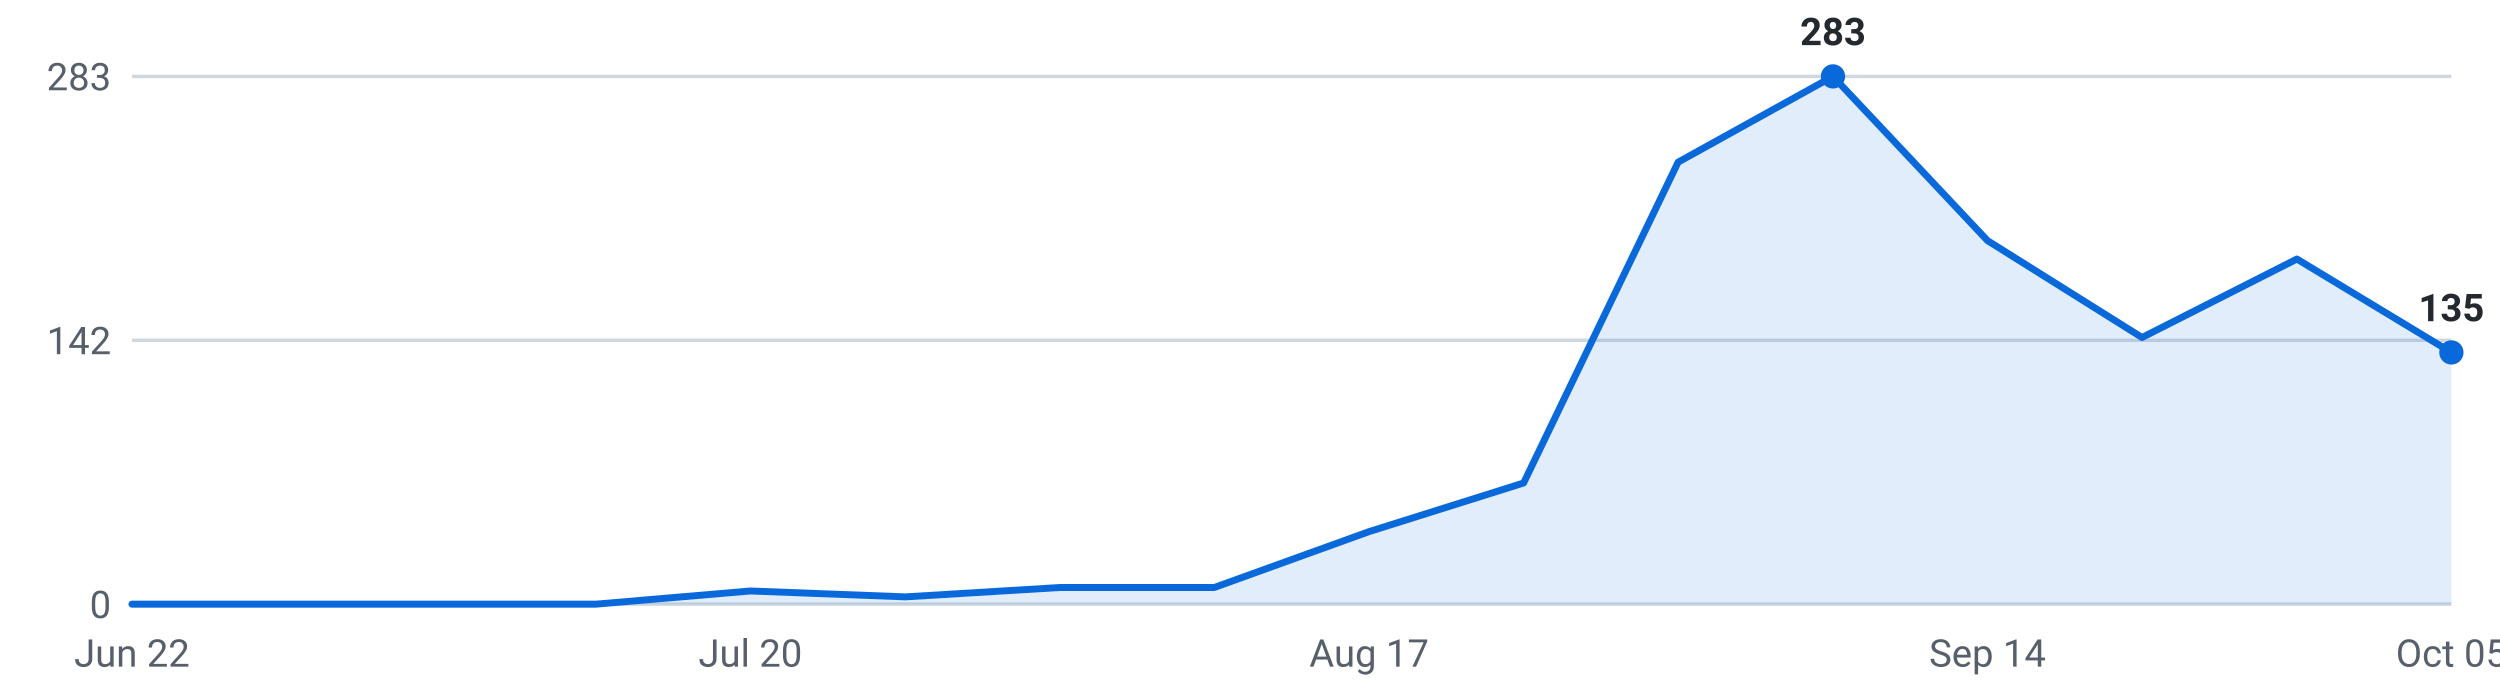
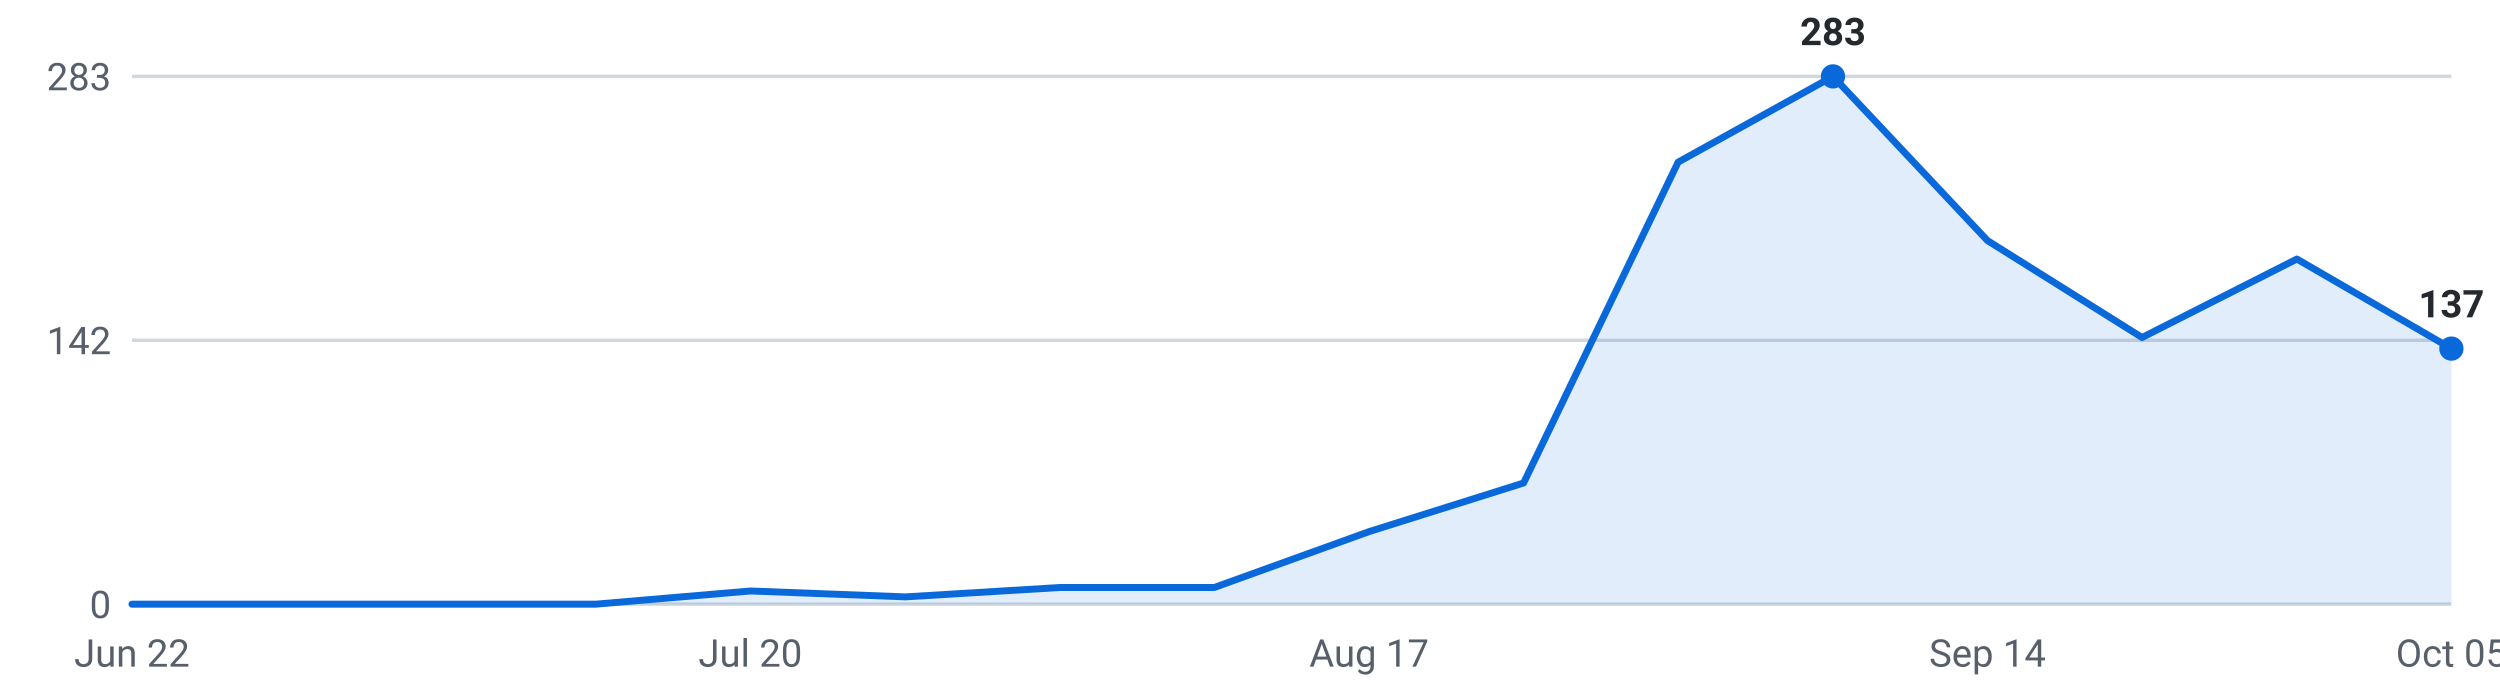
<svg xmlns="http://www.w3.org/2000/svg" viewBox="0 0 720 200" width="720" height="200" role="img" aria-label="Internships posted per week, last 16 weeks">
  <g font-family="-apple-system,Segoe UI,Roboto,sans-serif" font-size="11">
    <line x1="38" y1="174.0" x2="706" y2="174.0" stroke="#d0d7de" stroke-width="1" />
    <text x="32" y="178.0" text-anchor="end" fill="#57606a">0</text>
    <line x1="38" y1="98.0" x2="706" y2="98.0" stroke="#d0d7de" stroke-width="1" />
    <text x="32" y="102.0" text-anchor="end" fill="#57606a">142</text>
    <line x1="38" y1="22.0" x2="706" y2="22.0" stroke="#d0d7de" stroke-width="1" />
    <text x="32" y="26.0" text-anchor="end" fill="#57606a">283</text>
-     <path d="M38.0,174 L38.0,174.0 L82.5,174.0 L127.1,174.0 L171.6,174.0 L216.1,170.2 L260.7,171.9 L305.2,169.2 L349.7,169.2 L394.3,153.1 L438.8,139.1 L483.3,46.7 L527.9,22.0 L572.4,69.3 L616.9,97.2 L661.5,74.6 L706.0,101.5 L706.0,174 Z" fill="#0969da" fill-opacity="0.12" />
-     <polyline points="38.0,174.0 82.5,174.0 127.1,174.0 171.6,174.0 216.1,170.2 260.7,171.9 305.2,169.2 349.7,169.2 394.3,153.1 438.8,139.1 483.3,46.7 527.9,22.0 572.4,69.3 616.9,97.2 661.5,74.6 706.0,101.5" fill="none" stroke="#0969da" stroke-width="2" stroke-linejoin="round" stroke-linecap="round" />
+     <path d="M38.0,174 L38.0,174.0 L82.5,174.0 L127.1,174.0 L171.6,174.0 L216.1,170.2 L260.7,171.9 L305.2,169.2 L349.7,169.2 L394.3,153.1 L438.8,139.1 L483.3,46.7 L527.9,22.0 L572.4,69.3 L616.9,97.2 L661.5,74.6 L706.0,100.4 L706.0,174 Z" fill="#0969da" fill-opacity="0.12" />
+     <polyline points="38.0,174.0 82.5,174.0 127.1,174.0 171.6,174.0 216.1,170.2 260.7,171.9 305.2,169.2 349.7,169.2 394.3,153.1 438.8,139.1 483.3,46.7 527.9,22.0 572.4,69.3 616.9,97.2 661.5,74.6 706.0,100.4" fill="none" stroke="#0969da" stroke-width="2" stroke-linejoin="round" stroke-linecap="round" />
    <circle cx="527.9" cy="22.0" r="3.5" fill="#0969da" />
    <text x="527.9" y="13.0" text-anchor="middle" fill="#24292f" font-weight="600">283</text>
-     <circle cx="706.0" cy="101.5" r="3.5" fill="#0969da" />
-     <text x="706.0" y="92.5" text-anchor="middle" fill="#24292f" font-weight="600">135</text>
+     <circle cx="706.0" cy="100.4" r="3.5" fill="#0969da" />
+     <text x="706.0" y="91.4" text-anchor="middle" fill="#24292f" font-weight="600">137</text>
    <text x="38.0" y="192" text-anchor="middle" fill="#57606a">Jun 22</text>
    <text x="216.1" y="192" text-anchor="middle" fill="#57606a">Jul 20</text>
    <text x="394.3" y="192" text-anchor="middle" fill="#57606a">Aug 17</text>
    <text x="572.4" y="192" text-anchor="middle" fill="#57606a">Sep 14</text>
    <text x="706.0" y="192" text-anchor="middle" fill="#57606a">Oct 05</text>
  </g>
</svg>
